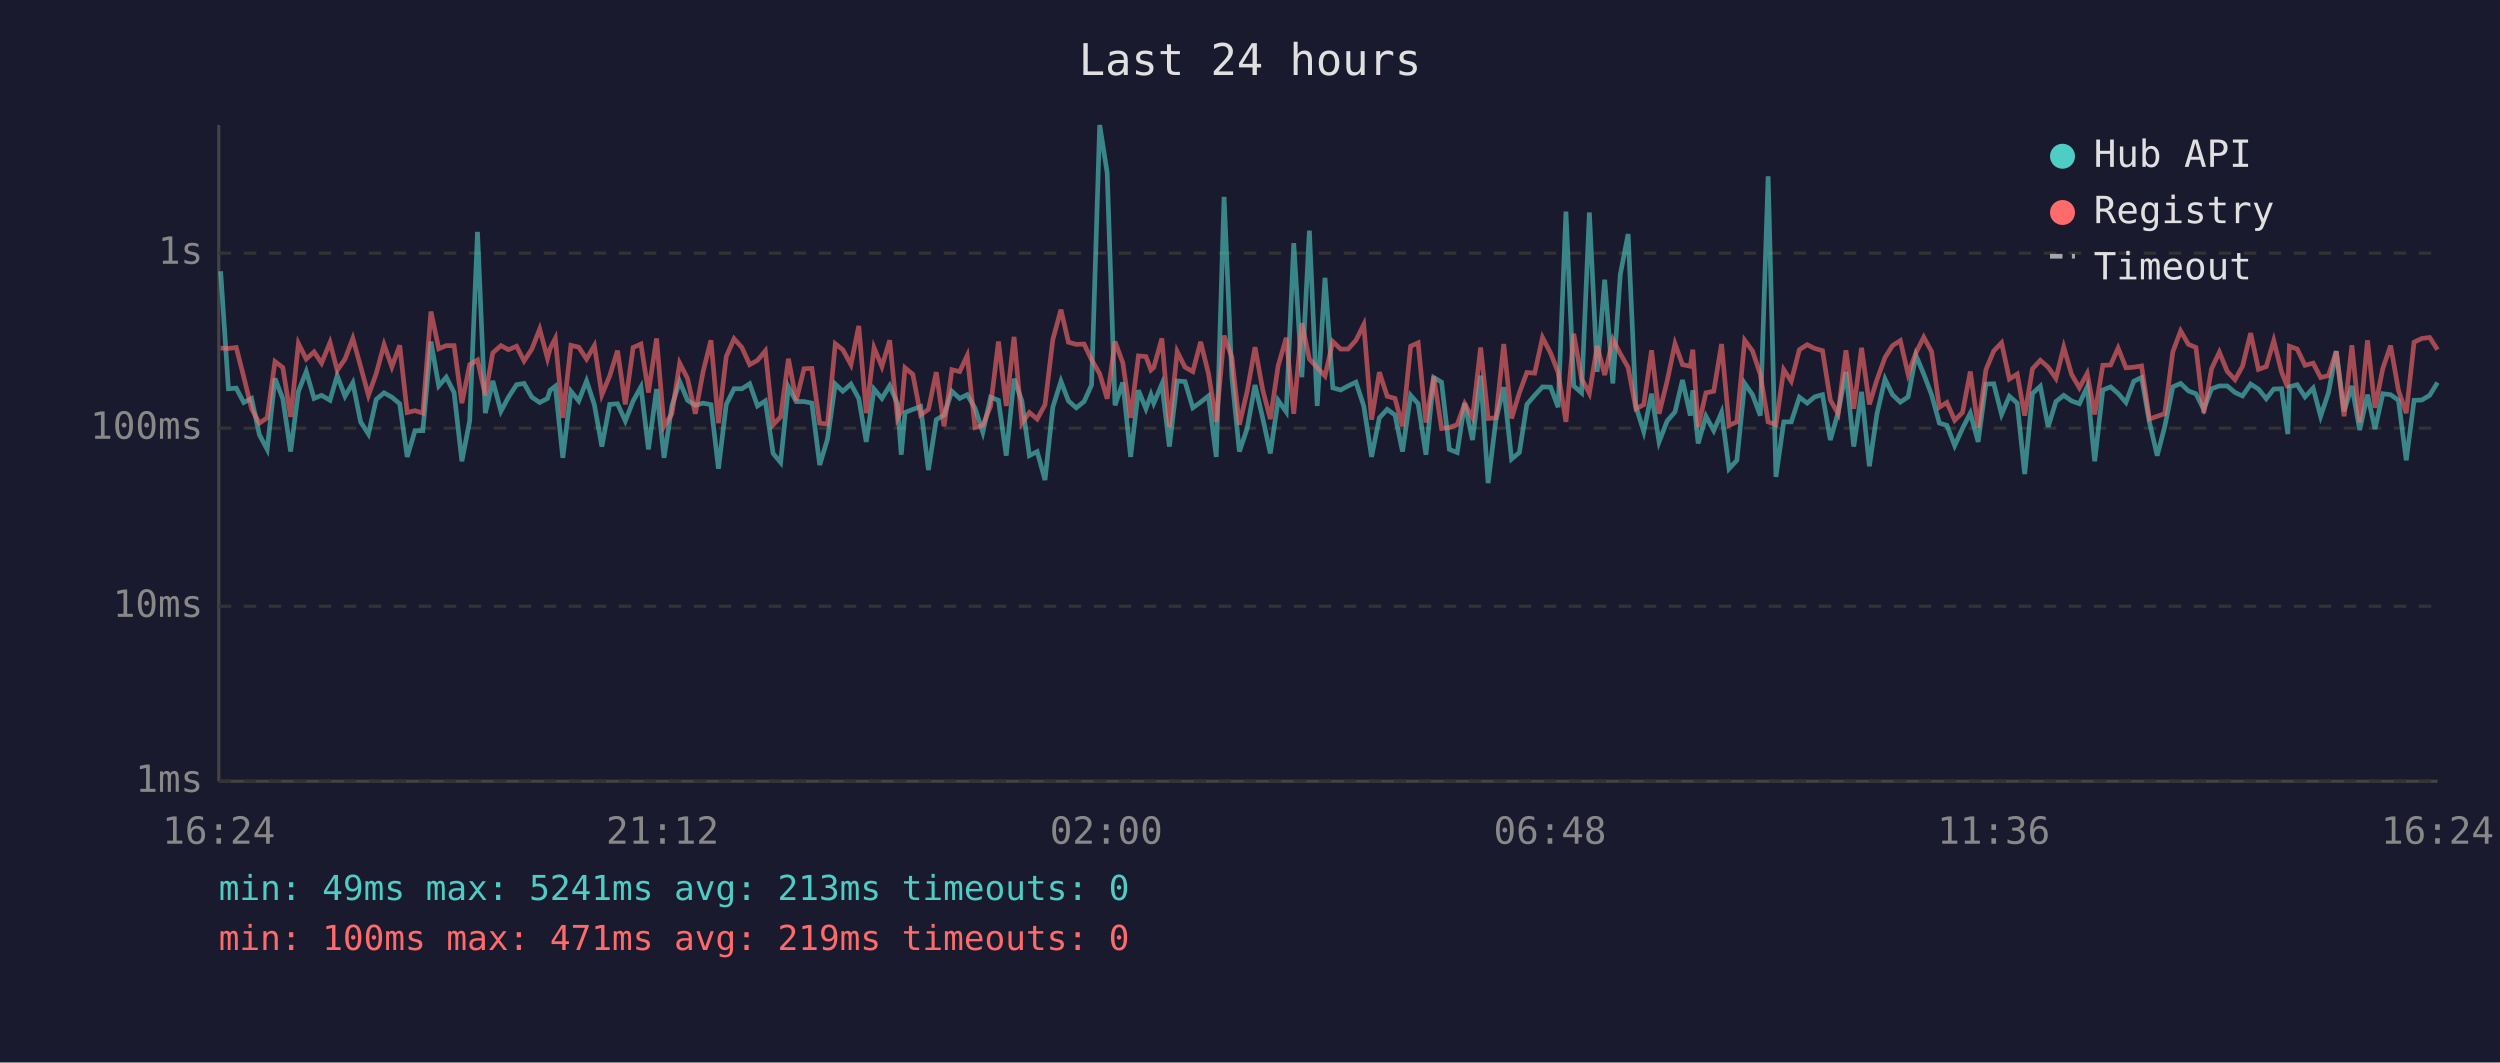
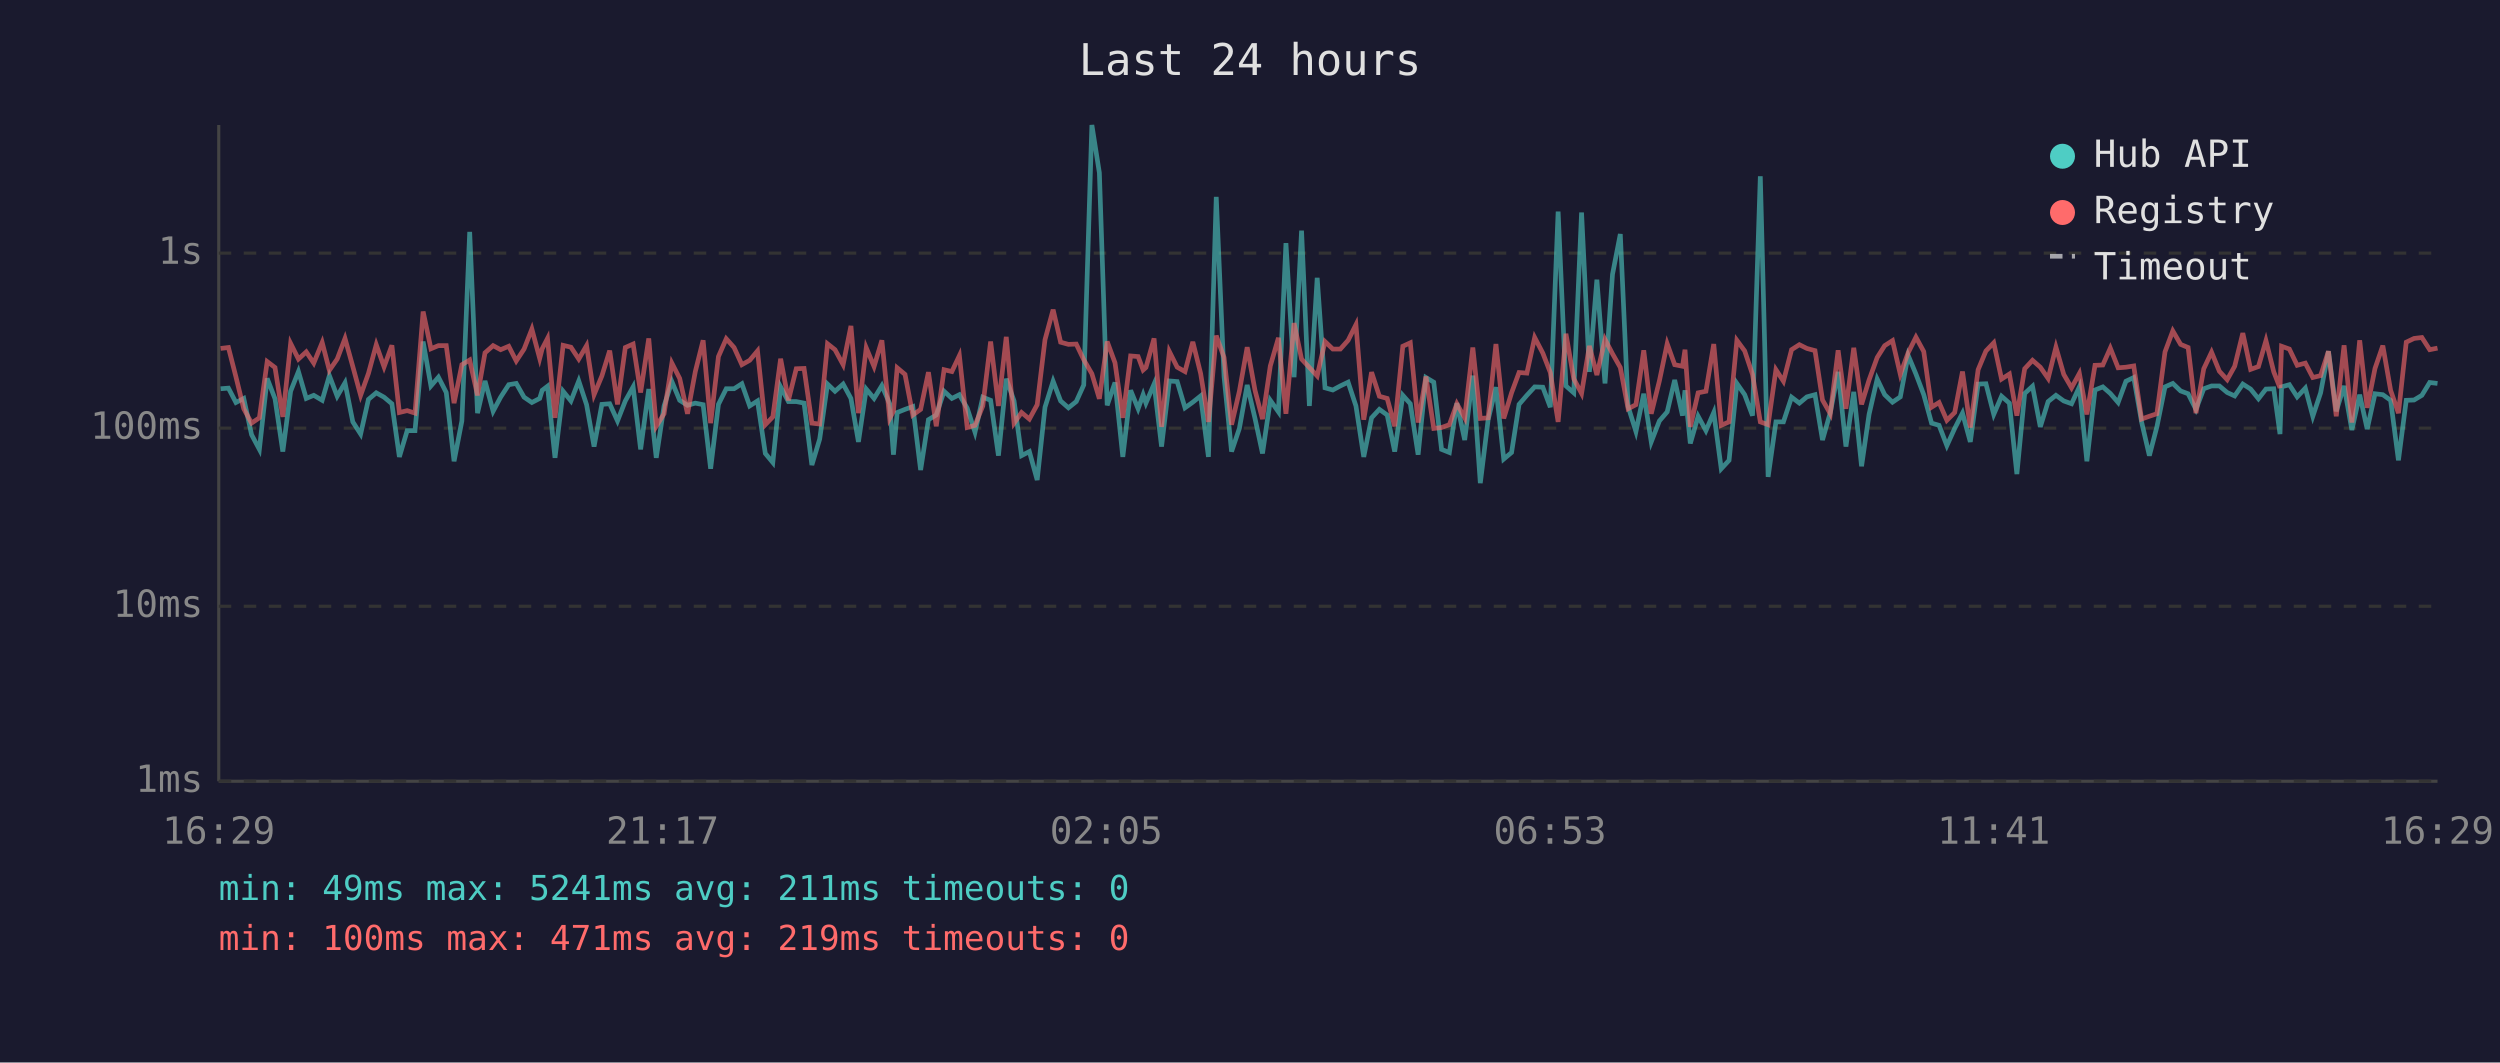
<svg xmlns="http://www.w3.org/2000/svg" viewBox="0 0 800 340" font-family="monospace" font-size="12">
  <rect width="800" height="340" fill="#1a1a2e" />
  <text x="400" y="24" fill="#e0e0e0" font-size="14" text-anchor="middle">Last 24 hours</text>
  <line x1="70" y1="40" x2="70" y2="250" stroke="#444" stroke-width="1" />
  <line x1="70" y1="250" x2="780" y2="250" stroke="#444" stroke-width="1" />
  <line x1="70" y1="250" x2="780" y2="250" stroke="#333" stroke-width="1" stroke-dasharray="4" />
  <text x="65" y="250" fill="#888" text-anchor="end" dominant-baseline="middle">1ms</text>
  <line x1="70" y1="194" x2="780" y2="194" stroke="#333" stroke-width="1" stroke-dasharray="4" />
  <text x="65" y="194" fill="#888" text-anchor="end" dominant-baseline="middle">10ms</text>
  <line x1="70" y1="137" x2="780" y2="137" stroke="#333" stroke-width="1" stroke-dasharray="4" />
  <text x="65" y="137" fill="#888" text-anchor="end" dominant-baseline="middle">100ms</text>
  <line x1="70" y1="81" x2="780" y2="81" stroke="#333" stroke-width="1" stroke-dasharray="4" />
  <text x="65" y="81" fill="#888" text-anchor="end" dominant-baseline="middle">1s</text>
-   <text x="70" y="270" fill="#888" text-anchor="middle">16:24</text>
-   <text x="212" y="270" fill="#888" text-anchor="middle">21:12</text>
-   <text x="354" y="270" fill="#888" text-anchor="middle">02:00</text>
-   <text x="496" y="270" fill="#888" text-anchor="middle">06:48</text>
-   <text x="638" y="270" fill="#888" text-anchor="middle">11:36</text>
-   <text x="780" y="270" fill="#888" text-anchor="middle">16:24</text>
-   <polyline points="70.6,86.8 73.1,124.4 75.6,124.2 78.0,128.8 80.5,127.5 83.0,139.1 85.5,143.8 88.0,121.1 90.5,127.6 93.0,144.5 95.5,125.2 98.0,118.9 100.5,127.5 102.9,126.5 105.6,128.1 107.9,120.2 110.4,126.8 112.9,122.5 115.4,135.0 117.9,138.9 120.4,127.8 122.9,125.7 125.4,127.1 127.9,129.2 130.3,146.2 132.8,137.8 135.3,137.8 137.9,109.3 140.4,123.5 142.8,120.7 145.3,125.6 147.8,147.6 150.3,134.7 152.8,74.2 155.3,132.2 157.7,121.9 160.3,131.6 162.7,127.1 165.3,123.1 167.7,122.7 170.2,127.1 172.7,128.8 175.2,127.5 176.0,124.9 177.7,123.6 180.1,146.5 182.7,125.2 185.2,128.3 187.7,121.9 190.2,129.5 192.6,142.9 195.1,129.4 197.6,129.2 200.1,134.7 202.6,128.3 205.1,123.8 207.5,143.8 210.1,124.5 212.5,146.5 215.0,129.9 217.5,122.1 220.0,128.1 222.5,129.7 225.0,129.0 227.5,129.5 229.9,150.0 232.4,129.4 234.9,124.4 237.4,124.4 239.9,122.8 242.4,129.9 244.9,128.3 247.4,145.1 249.8,148.0 252.3,123.8 254.8,128.5 257.3,128.5 259.8,129.0 262.3,148.8 264.8,140.5 267.3,122.9 269.7,125.2 272.3,122.9 274.8,127.5 277.2,141.4 279.7,124.5 282.2,127.5 284.7,123.4 287.2,129.2 288.4,145.5 289.6,132.0 292.1,131.0 294.6,130.1 297.1,150.4 299.6,134.3 302.1,132.8 304.6,125.2 307.1,127.5 309.5,126.3 312.0,130.6 314.5,138.3 317.0,127.1 319.5,128.1 322.0,145.8 324.5,121.2 327.0,128.3 329.4,145.8 331.9,144.5 334.4,153.6 336.9,130.3 339.5,122.0 341.9,128.3 344.4,130.5 346.9,128.5 349.3,123.2 351.9,40.0 354.3,55.3 356.8,129.7 359.3,122.4 361.8,146.2 364.3,124.9 366.7,130.8 368.3,126.3 369.2,129.0 371.8,122.9 374.2,142.9 376.7,121.9 379.2,122.1 381.7,130.5 384.2,128.7 386.7,126.7 389.2,146.2 391.7,63.0 394.2,120.6 396.6,144.5 399.1,137.1 401.6,123.2 404.1,133.9 406.5,145.1 409.0,128.1 411.6,131.8 414.0,77.8 416.6,120.7 419.0,73.8 421.5,129.9 424.0,88.9 426.5,124.1 429.0,124.8 431.4,123.5 433.9,122.3 436.4,129.9 438.9,146.2 441.4,133.7 443.9,131.0 446.4,132.8 448.8,144.5 451.4,126.5 453.8,129.2 456.3,145.5 458.8,120.8 461.3,122.3 463.8,143.8 466.3,144.8 468.7,129.0 471.2,140.8 473.8,120.2 476.2,154.6 478.7,134.3 481.2,123.9 483.7,146.9 486.2,144.8 488.6,129.4 491.1,126.5 493.6,123.8 496.2,123.9 498.6,130.3 501.1,67.7 503.6,123.5 506.1,125.7 508.6,68.0 511.1,119.0 513.5,89.5 516.1,122.7 518.5,87.8 521.0,74.9 523.5,130.1 526.0,138.1 528.5,126.0 530.9,141.4 533.5,134.7 536.0,131.8 538.4,121.6 540.9,133.0 541.7,124.9 543.4,141.9 545.9,133.2 548.4,137.8 550.9,132.0 553.3,150.0 555.8,147.3 558.3,122.7 560.8,126.3 563.3,133.0 565.8,56.4 568.3,152.6 570.8,135.0 573.2,135.0 575.8,127.1 578.3,129.0 580.7,127.0 583.2,126.3 585.7,140.8 588.2,132.0 590.7,119.0 593.2,142.9 595.7,125.4 598.2,149.2 600.6,132.6 603.2,121.3 605.6,126.3 608.1,128.7 610.6,127.0 613.1,113.7 615.6,119.7 618.1,126.3 620.6,135.4 623.0,136.1 625.5,142.6 628.0,137.1 630.5,132.2 633.0,141.4 635.5,122.9 638.0,122.8 640.5,132.6 643.0,126.8 645.5,129.0 647.9,151.7 650.4,125.9 652.9,123.6 655.4,136.6 657.9,128.5 660.4,126.5 662.9,128.3 665.4,129.2 667.9,123.8 670.3,147.6 672.9,124.8 675.4,123.8 677.8,125.9 680.3,128.8 682.8,122.0 685.3,120.8 687.8,135.0 690.3,145.8 692.7,136.6 695.3,123.8 697.8,122.7 700.3,125.1 702.7,126.0 705.2,131.0 707.7,124.4 710.2,123.5 712.7,123.5 715.2,125.6 717.6,126.7 720.2,122.9 722.7,124.5 725.2,127.6 727.6,124.5 730.1,124.4 732.1,138.9 732.6,123.8 735.1,123.1 737.6,127.0 740.2,124.2 742.6,133.2 745.1,125.7 747.6,112.4 750.1,131.6 752.6,123.5 755.1,137.6 757.6,126.3 760.0,137.3 762.5,126.0 765.0,126.3 767.5,128.1 770.0,147.3 772.5,128.1 775.0,128.0 777.5,126.5 780.0,122.4" fill="none" stroke="#4ecdc4" stroke-width="1.5" opacity="0.6" />
-   <polyline points="70.6,111.4 73.1,111.5 75.6,111.2 78.0,120.6 80.5,130.8 83.0,135.4 85.5,133.7 88.0,115.7 90.5,117.6 93.0,133.4 95.5,109.9 98.0,114.9 100.5,112.6 102.9,116.2 105.6,109.6 107.9,118.5 110.4,114.9 112.9,108.3 115.4,117.3 117.9,126.5 120.4,119.5 122.9,110.3 125.4,117.4 127.9,110.5 130.3,132.0 132.8,131.4 135.3,132.2 137.9,99.7 140.4,111.6 142.8,110.6 145.3,110.6 147.8,129.0 150.3,116.7 152.8,115.2 155.3,126.5 157.7,112.9 160.3,110.6 162.7,111.9 165.3,110.8 167.7,115.5 170.2,111.7 172.7,105.3 175.2,114.7 176.0,111.6 177.7,108.3 180.1,133.7 182.7,110.5 185.2,111.1 187.7,114.9 190.2,110.6 192.6,126.3 195.1,120.3 197.6,112.2 200.1,129.4 202.6,111.2 205.1,110.1 207.5,125.6 210.1,108.3 212.5,136.4 215.0,132.4 217.5,116.2 220.0,121.1 222.5,132.4 225.0,118.9 227.5,108.9 229.9,135.4 232.4,114.1 234.9,108.4 237.4,111.2 239.9,116.7 242.4,115.3 244.9,112.3 247.4,135.9 249.8,133.4 252.3,114.8 254.8,128.1 257.3,118.0 259.8,117.9 262.3,135.4 264.8,135.7 267.3,110.0 269.7,111.9 272.3,116.7 274.8,104.3 277.2,132.2 279.7,111.3 282.2,117.3 284.7,108.9 287.2,133.9 288.4,131.6 289.6,117.7 292.1,119.8 294.6,132.8 297.1,131.0 299.6,119.1 302.1,136.4 304.6,118.3 307.1,118.9 309.5,113.8 312.0,136.8 314.5,136.1 317.0,129.9 319.5,109.3 322.0,129.9 324.5,107.8 327.0,135.4 329.4,132.0 331.9,134.1 334.4,129.5 336.9,108.7 339.5,99.1 341.9,109.5 344.4,110.2 346.9,110.1 349.3,115.1 351.9,119.6 354.3,127.6 356.8,109.3 359.3,116.1 361.8,133.7 364.3,113.9 366.7,114.1 368.3,118.4 369.2,117.6 371.8,108.3 374.2,136.6 376.7,112.5 379.2,117.5 381.7,118.9 384.2,109.4 386.7,119.5 389.2,135.0 391.7,107.4 394.2,114.4 396.6,135.9 399.1,125.2 401.6,111.1 404.1,124.9 406.5,134.1 409.0,117.1 411.6,108.1 414.0,132.4 416.6,103.4 419.0,114.9 421.5,117.6 424.0,120.3 426.5,109.3 429.0,111.7 431.4,111.7 433.9,108.9 436.4,103.9 438.9,134.3 441.4,119.1 443.9,126.8 446.4,127.5 448.8,136.4 451.4,110.8 453.8,109.7 456.3,135.2 458.8,120.5 461.3,137.1 463.8,136.8 466.3,135.9 468.7,129.2 471.2,133.7 473.8,111.2 476.2,133.9 478.7,133.7 481.2,110.1 483.7,133.9 486.2,125.7 488.6,119.2 491.1,119.4 493.6,108.0 496.2,113.0 498.6,119.2 501.1,135.0 503.6,106.8 506.1,121.2 508.6,125.9 511.1,110.7 513.5,120.0 516.1,108.6 518.5,113.2 521.0,117.6 523.5,130.8 526.0,129.5 528.5,112.1 530.9,132.4 533.5,121.9 536.0,110.0 538.4,116.7 540.9,117.2 541.7,111.9 543.4,136.6 545.9,125.7 548.4,125.2 550.9,110.1 553.3,136.1 555.8,135.0 558.3,108.9 560.8,112.3 563.3,119.8 565.8,135.0 568.3,135.9 570.8,118.3 573.2,122.0 575.8,111.9 578.3,110.3 580.7,111.5 583.2,112.2 585.7,128.0 588.2,132.4 590.7,112.1 593.2,130.8 595.7,111.3 598.2,129.4 600.6,121.6 603.2,114.4 605.6,110.6 608.1,109.0 610.6,119.8 613.1,112.9 615.6,107.9 618.1,112.5 620.6,130.3 623.0,128.8 625.5,134.5 628.0,132.0 630.5,118.9 633.0,136.8 635.5,118.3 638.0,112.3 640.5,109.7 643.0,121.3 645.5,119.7 647.9,133.0 650.4,118.0 652.9,115.3 655.4,117.5 657.9,121.1 660.4,111.1 662.9,119.8 665.4,124.1 667.9,119.5 670.3,132.6 672.9,116.9 675.4,116.8 677.8,111.4 680.3,117.7 682.8,117.5 685.3,117.1 687.8,134.1 690.3,133.2 692.7,132.4 695.3,112.6 697.8,105.9 700.3,110.2 702.7,111.2 705.2,132.2 707.7,118.0 710.2,112.7 712.7,118.8 715.2,121.5 717.6,117.2 720.2,106.6 722.7,118.2 725.2,117.3 727.6,109.0 730.1,119.0 732.1,124.1 732.6,110.8 735.1,111.7 737.6,116.9 740.2,116.2 742.6,120.8 745.1,120.2 747.6,112.4 750.1,133.2 752.6,110.5 755.1,135.2 757.6,108.9 760.0,130.5 762.5,117.9 765.0,110.6 767.5,124.9 770.0,132.2 772.5,109.5 775.0,108.3 777.5,108.0 780.0,111.9" fill="none" stroke="#ff6b6b" stroke-width="1.5" opacity="0.6" />
+   <text x="70" y="270" fill="#888" text-anchor="middle">16:29</text>
+   <text x="212" y="270" fill="#888" text-anchor="middle">21:17</text>
+   <text x="354" y="270" fill="#888" text-anchor="middle">02:05</text>
+   <text x="496" y="270" fill="#888" text-anchor="middle">06:53</text>
+   <text x="638" y="270" fill="#888" text-anchor="middle">11:41</text>
+   <text x="780" y="270" fill="#888" text-anchor="middle">16:29</text>
+   <polyline points="70.6,124.4 73.1,124.2 75.5,128.8 78.0,127.5 80.5,139.1 83.0,143.8 85.5,121.1 88.0,127.6 90.5,144.5 93.0,125.2 95.5,118.9 98.0,127.5 100.4,126.5 103.1,128.1 105.4,120.2 107.9,126.8 110.4,122.5 112.9,135.0 115.4,138.9 117.9,127.8 120.4,125.7 122.9,127.1 125.4,129.2 127.8,146.2 130.3,137.8 132.8,137.8 135.4,109.3 137.9,123.5 140.3,120.7 142.8,125.6 145.3,147.6 147.8,134.7 150.3,74.2 152.8,132.2 155.2,121.9 157.8,131.6 160.2,127.1 162.8,123.1 165.2,122.7 167.7,127.1 170.2,128.8 172.7,127.5 173.5,124.9 175.2,123.6 177.6,146.5 180.2,125.2 182.7,128.3 185.2,121.9 187.7,129.5 190.1,142.9 192.6,129.4 195.1,129.2 197.6,134.7 200.1,128.3 202.6,123.8 205.0,143.8 207.6,124.5 210.0,146.5 212.5,129.9 215.0,122.1 217.5,128.1 220.0,129.7 222.5,129.0 225.0,129.5 227.4,150.0 229.9,129.4 232.4,124.4 234.9,124.4 237.4,122.8 239.9,129.9 242.4,128.3 244.9,145.1 247.3,148.0 249.8,123.8 252.3,128.5 254.8,128.5 257.3,129.0 259.8,148.8 262.3,140.5 264.8,122.9 267.2,125.2 269.8,122.9 272.3,127.5 274.7,141.4 277.2,124.5 279.7,127.5 282.2,123.4 284.7,129.2 285.9,145.5 287.1,132.0 289.6,131.0 292.1,130.1 294.6,150.4 297.1,134.3 299.6,132.8 302.1,125.2 304.6,127.5 307.0,126.3 309.5,130.6 312.0,138.3 314.5,127.1 317.0,128.1 319.5,145.8 322.0,121.2 324.5,128.3 326.9,145.8 329.4,144.5 331.9,153.6 334.4,130.3 337.0,122.0 339.4,128.3 341.9,130.5 344.4,128.5 346.8,123.2 349.4,40.0 351.8,55.3 354.3,129.7 356.8,122.4 359.3,146.2 361.8,124.9 364.2,130.8 365.8,126.3 366.7,129.0 369.3,122.9 371.7,142.9 374.2,121.9 376.7,122.1 379.2,130.5 381.7,128.7 384.2,126.7 386.7,146.2 389.2,63.0 391.7,120.6 394.1,144.5 396.6,137.1 399.1,123.2 401.6,133.9 404.0,145.1 406.5,128.1 409.1,131.8 411.5,77.8 414.1,120.7 416.5,73.8 419.0,129.9 421.5,88.9 424.0,124.1 426.5,124.8 428.9,123.5 431.4,122.3 433.9,129.9 436.4,146.2 438.9,133.7 441.4,131.0 443.9,132.8 446.3,144.5 448.9,126.5 451.3,129.2 453.8,145.5 456.3,120.8 458.8,122.3 461.3,143.8 463.8,144.8 466.2,129.0 468.7,140.8 471.3,120.2 473.7,154.6 476.2,134.3 478.7,123.9 481.2,146.9 483.7,144.8 486.1,129.4 488.6,126.5 491.1,123.8 493.7,123.9 496.1,130.3 498.6,67.7 501.1,123.5 503.6,125.7 506.1,68.0 508.6,119.0 511.0,89.5 513.6,122.7 516.0,87.8 518.5,74.9 521.0,130.1 523.5,138.1 526.0,126.0 528.4,141.4 531.0,134.7 533.5,131.8 535.9,121.6 538.4,133.0 539.2,124.9 540.9,141.9 543.4,133.2 545.9,137.8 548.4,132.0 550.8,150.0 553.3,147.3 555.8,122.7 558.3,126.3 560.8,133.0 563.3,56.4 565.8,152.6 568.3,135.0 570.7,135.0 573.3,127.1 575.8,129.0 578.2,127.0 580.8,126.3 583.2,140.8 585.7,132.0 588.2,119.0 590.7,142.9 593.2,125.4 595.7,149.2 598.1,132.6 600.7,121.3 603.1,126.3 605.6,128.7 608.1,127.0 610.6,113.7 613.1,119.7 615.6,126.3 618.1,135.4 620.5,136.1 623.0,142.6 625.5,137.1 628.0,132.2 630.5,141.4 633.0,122.9 635.5,122.8 638.0,132.6 640.5,126.8 643.0,129.0 645.4,151.7 647.9,125.9 650.4,123.6 652.9,136.6 655.4,128.5 657.9,126.5 660.4,128.3 662.9,129.2 665.4,123.8 667.8,147.6 670.4,124.8 672.9,123.8 675.3,125.9 677.8,128.8 680.3,122.0 682.8,120.8 685.3,135.0 687.8,145.8 690.2,136.6 692.8,123.8 695.3,122.7 697.8,125.1 700.2,126.0 702.7,131.0 705.2,124.4 707.7,123.5 710.2,123.5 712.7,125.6 715.1,126.7 717.7,122.9 720.2,124.5 722.7,127.6 725.1,124.5 727.6,124.4 729.6,138.9 730.1,123.8 732.6,123.1 735.1,127.0 737.7,124.2 740.1,133.2 742.6,125.7 745.1,112.4 747.6,131.6 750.1,123.5 752.6,137.6 755.1,126.3 757.5,137.3 760.0,126.0 762.5,126.3 765.0,128.1 767.5,147.3 770.0,128.1 772.5,128.0 775.0,126.5 777.5,122.4 780.0,122.7" fill="none" stroke="#4ecdc4" stroke-width="1.5" opacity="0.6" />
+   <polyline points="70.6,111.5 73.1,111.2 75.5,120.6 78.0,130.8 80.5,135.4 83.0,133.7 85.5,115.7 88.0,117.6 90.5,133.4 93.0,109.9 95.5,114.9 98.0,112.6 100.4,116.2 103.1,109.6 105.4,118.5 107.9,114.9 110.4,108.3 112.9,117.3 115.4,126.5 117.9,119.5 120.4,110.3 122.9,117.4 125.4,110.5 127.8,132.0 130.3,131.4 132.8,132.2 135.4,99.7 137.9,111.6 140.3,110.6 142.8,110.6 145.3,129.0 147.8,116.7 150.3,115.2 152.8,126.5 155.2,112.9 157.8,110.6 160.2,111.9 162.8,110.8 165.2,115.5 167.7,111.7 170.2,105.3 172.7,114.7 173.5,111.6 175.2,108.3 177.6,133.7 180.2,110.5 182.7,111.1 185.2,114.9 187.7,110.6 190.1,126.3 192.6,120.3 195.1,112.2 197.6,129.4 200.1,111.2 202.6,110.1 205.0,125.6 207.6,108.3 210.0,136.4 212.5,132.4 215.0,116.2 217.5,121.1 220.0,132.4 222.5,118.9 225.0,108.9 227.4,135.4 229.9,114.1 232.4,108.4 234.9,111.2 237.4,116.7 239.9,115.3 242.4,112.3 244.9,135.9 247.3,133.4 249.8,114.8 252.3,128.1 254.8,118.0 257.3,117.9 259.8,135.4 262.3,135.7 264.8,110.0 267.2,111.9 269.8,116.7 272.3,104.3 274.7,132.2 277.2,111.3 279.7,117.3 282.2,108.9 284.7,133.9 285.9,131.6 287.1,117.7 289.6,119.8 292.1,132.8 294.6,131.0 297.1,119.1 299.6,136.4 302.1,118.3 304.6,118.9 307.0,113.8 309.5,136.8 312.0,136.1 314.5,129.9 317.0,109.3 319.5,129.9 322.0,107.8 324.5,135.4 326.9,132.0 329.4,134.1 331.9,129.5 334.4,108.7 337.0,99.1 339.4,109.5 341.9,110.2 344.4,110.1 346.8,115.1 349.4,119.6 351.8,127.6 354.3,109.3 356.8,116.1 359.3,133.7 361.8,113.9 364.2,114.1 365.8,118.4 366.7,117.6 369.3,108.3 371.7,136.6 374.2,112.5 376.7,117.5 379.2,118.9 381.7,109.4 384.2,119.5 386.7,135.0 389.2,107.4 391.7,114.4 394.1,135.9 396.6,125.2 399.1,111.1 401.6,124.9 404.0,134.1 406.5,117.1 409.1,108.1 411.5,132.4 414.1,103.4 416.5,114.9 419.0,117.6 421.5,120.3 424.0,109.3 426.5,111.7 428.9,111.7 431.4,108.9 433.9,103.9 436.4,134.3 438.9,119.1 441.4,126.8 443.9,127.5 446.3,136.4 448.9,110.8 451.3,109.7 453.8,135.2 456.3,120.5 458.8,137.1 461.3,136.8 463.8,135.9 466.2,129.2 468.7,133.7 471.3,111.2 473.7,133.9 476.2,133.7 478.7,110.1 481.2,133.9 483.7,125.7 486.1,119.2 488.6,119.4 491.1,108.0 493.7,113.0 496.1,119.2 498.6,135.0 501.1,106.8 503.6,121.2 506.1,125.9 508.6,110.7 511.0,120.0 513.6,108.6 516.0,113.2 518.5,117.6 521.0,130.8 523.5,129.5 526.0,112.1 528.4,132.4 531.0,121.9 533.5,110.0 535.9,116.7 538.4,117.2 539.2,111.9 540.9,136.6 543.4,125.7 545.9,125.2 548.4,110.1 550.8,136.1 553.3,135.0 555.8,108.9 558.3,112.3 560.8,119.8 563.3,135.0 565.8,135.9 568.3,118.3 570.7,122.0 573.3,111.9 575.8,110.3 578.2,111.5 580.8,112.2 583.2,128.0 585.7,132.4 588.2,112.1 590.7,130.8 593.2,111.3 595.7,129.4 598.1,121.6 600.7,114.4 603.1,110.6 605.6,109.0 608.1,119.8 610.6,112.9 613.1,107.9 615.6,112.5 618.1,130.3 620.5,128.8 623.0,134.5 625.5,132.0 628.0,118.9 630.5,136.8 633.0,118.3 635.5,112.3 638.0,109.7 640.5,121.3 643.0,119.7 645.4,133.0 647.9,118.0 650.4,115.3 652.9,117.5 655.4,121.1 657.9,111.1 660.4,119.8 662.9,124.1 665.4,119.5 667.8,132.6 670.4,116.9 672.9,116.8 675.3,111.4 677.8,117.7 680.3,117.5 682.8,117.1 685.3,134.1 687.8,133.2 690.2,132.4 692.8,112.6 695.3,105.9 697.8,110.2 700.2,111.2 702.7,132.2 705.2,118.0 707.7,112.7 710.2,118.8 712.7,121.5 715.1,117.2 717.7,106.6 720.2,118.2 722.7,117.3 725.1,109.0 727.6,119.0 729.6,124.1 730.1,110.8 732.6,111.7 735.1,116.9 737.7,116.2 740.1,120.8 742.6,120.2 745.1,112.4 747.6,133.2 750.1,110.5 752.6,135.2 755.1,108.9 757.5,130.5 760.0,117.9 762.5,110.6 765.0,124.9 767.5,132.2 770.0,109.5 772.5,108.3 775.0,108.0 777.5,111.9 780.0,111.4" fill="none" stroke="#ff6b6b" stroke-width="1.5" opacity="0.6" />
  <circle cx="660" cy="50" r="4" fill="#4ecdc4" />
  <text x="670" y="50" fill="#e0e0e0" dominant-baseline="middle">Hub API</text>
  <circle cx="660" cy="68" r="4" fill="#ff6b6b" />
  <text x="670" y="68" fill="#e0e0e0" dominant-baseline="middle">Registry</text>
  <line x1="656" y1="82" x2="664" y2="82" stroke="#e0e0e0" stroke-width="1.5" stroke-dasharray="4,3" opacity="0.7" />
  <text x="670" y="86" fill="#e0e0e0" dominant-baseline="middle">Timeout</text>
-   <text x="70" y="288" fill="#4ecdc4" font-size="11">min: 49ms  max: 5241ms  avg: 213ms  timeouts: 0</text>
+   <text x="70" y="288" fill="#4ecdc4" font-size="11">min: 49ms  max: 5241ms  avg: 211ms  timeouts: 0</text>
  <text x="70" y="304" fill="#ff6b6b" font-size="11">min: 100ms  max: 471ms  avg: 219ms  timeouts: 0</text>
</svg>
